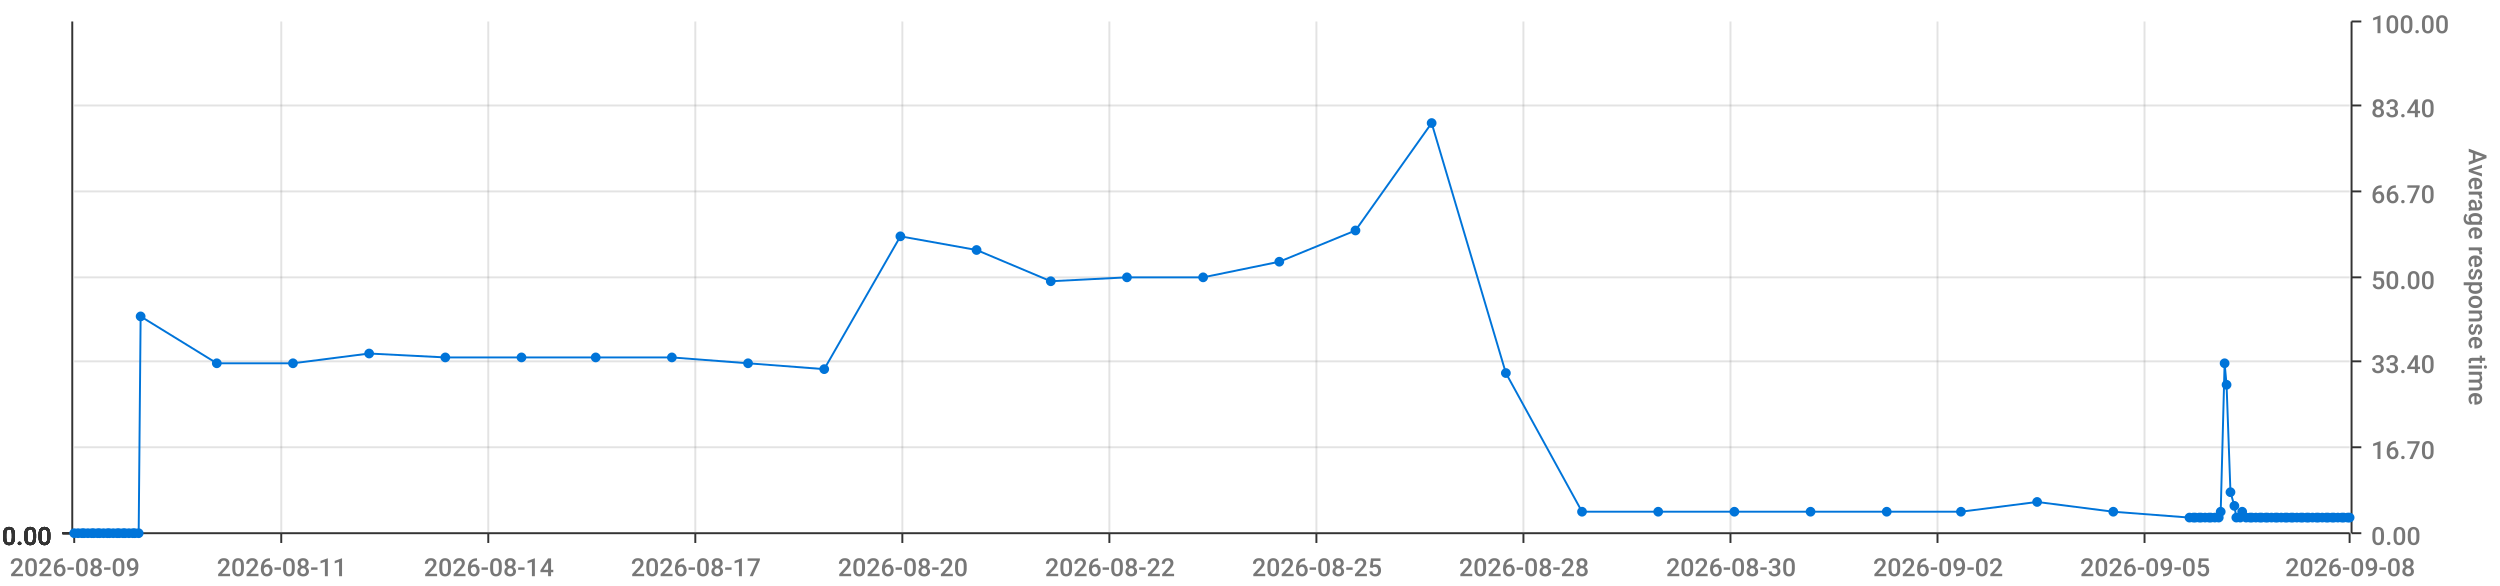
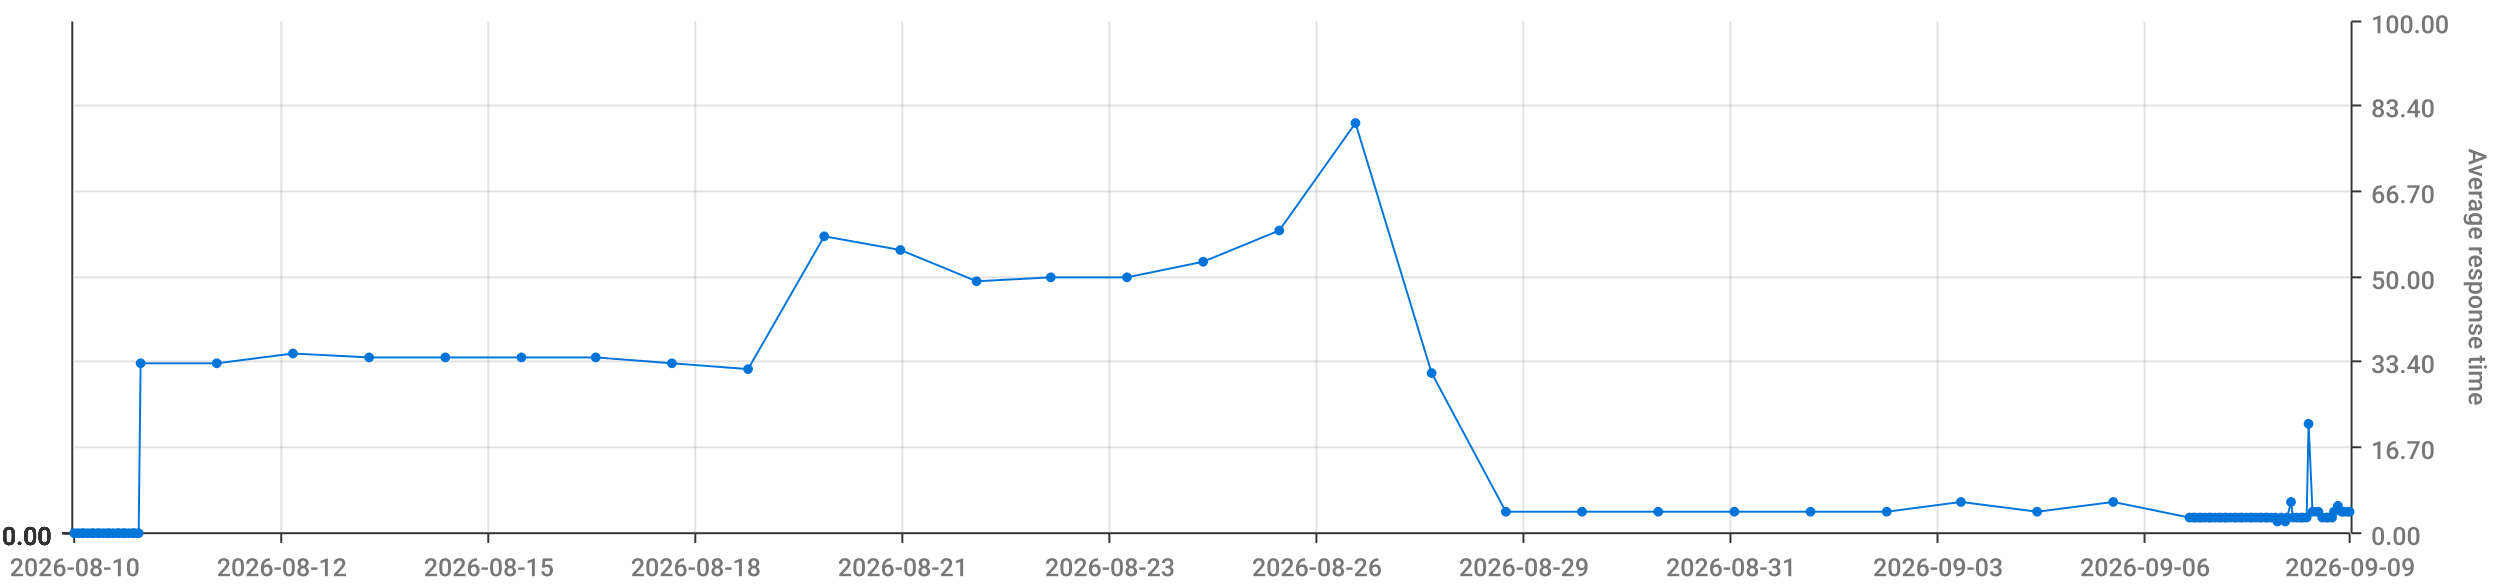
<svg xmlns="http://www.w3.org/2000/svg" viewBox="0 0 1280 300">
  <path d="M 0 0 L 1280 0 L 1280 300 L 0 300 L 0 0" style="stroke-width:0;stroke:rgba(255,255,255,1.0);fill:rgba(255,255,255,0.0)" />
  <path d="M 38 11 L 1203 11 L 1203 273 L 38 273 L 38 11" style="stroke-width:0;stroke:rgba(255,255,255,1.0);fill:rgba(255,255,255,0.0)" />
  <path d="M 38 273 L 1203 273" style="stroke-width:1;stroke:rgba(51,51,51,1.0);fill:rgba(255,255,255,0.0)" />
  <path d="M 38 273 L 38 278" style="stroke-width:1;stroke:rgba(51,51,51,1.0);fill:rgba(255,255,255,0.0)" />
-   <text x="5" y="295" style="stroke-width:0;stroke:none;fill:rgba(119,119,119,1.0);font-size:12.8px;font-family:'Roboto Medium',sans-serif">2026-08-09</text>
+   <text x="5" y="295" style="stroke-width:0;stroke:none;fill:rgba(119,119,119,1.0);font-size:12.8px;font-family:'Roboto Medium',sans-serif">2026-08-10</text>
  <path d="M 144 273 L 144 278" style="stroke-width:1;stroke:rgba(51,51,51,1.0);fill:rgba(255,255,255,0.0)" />
-   <text x="111" y="295" style="stroke-width:0;stroke:none;fill:rgba(119,119,119,1.0);font-size:12.8px;font-family:'Roboto Medium',sans-serif">2026-08-11</text>
+   <text x="111" y="295" style="stroke-width:0;stroke:none;fill:rgba(119,119,119,1.0);font-size:12.8px;font-family:'Roboto Medium',sans-serif">2026-08-12</text>
  <path d="M 250 273 L 250 278" style="stroke-width:1;stroke:rgba(51,51,51,1.0);fill:rgba(255,255,255,0.0)" />
-   <text x="217" y="295" style="stroke-width:0;stroke:none;fill:rgba(119,119,119,1.0);font-size:12.8px;font-family:'Roboto Medium',sans-serif">2026-08-14</text>
+   <text x="217" y="295" style="stroke-width:0;stroke:none;fill:rgba(119,119,119,1.0);font-size:12.8px;font-family:'Roboto Medium',sans-serif">2026-08-15</text>
  <path d="M 356 273 L 356 278" style="stroke-width:1;stroke:rgba(51,51,51,1.0);fill:rgba(255,255,255,0.0)" />
-   <text x="323" y="295" style="stroke-width:0;stroke:none;fill:rgba(119,119,119,1.0);font-size:12.8px;font-family:'Roboto Medium',sans-serif">2026-08-17</text>
+   <text x="323" y="295" style="stroke-width:0;stroke:none;fill:rgba(119,119,119,1.0);font-size:12.8px;font-family:'Roboto Medium',sans-serif">2026-08-18</text>
  <path d="M 462 273 L 462 278" style="stroke-width:1;stroke:rgba(51,51,51,1.0);fill:rgba(255,255,255,0.0)" />
-   <text x="429" y="295" style="stroke-width:0;stroke:none;fill:rgba(119,119,119,1.0);font-size:12.8px;font-family:'Roboto Medium',sans-serif">2026-08-20</text>
+   <text x="429" y="295" style="stroke-width:0;stroke:none;fill:rgba(119,119,119,1.0);font-size:12.8px;font-family:'Roboto Medium',sans-serif">2026-08-21</text>
  <path d="M 568 273 L 568 278" style="stroke-width:1;stroke:rgba(51,51,51,1.0);fill:rgba(255,255,255,0.0)" />
-   <text x="535" y="295" style="stroke-width:0;stroke:none;fill:rgba(119,119,119,1.0);font-size:12.8px;font-family:'Roboto Medium',sans-serif">2026-08-22</text>
+   <text x="535" y="295" style="stroke-width:0;stroke:none;fill:rgba(119,119,119,1.0);font-size:12.8px;font-family:'Roboto Medium',sans-serif">2026-08-23</text>
  <path d="M 674 273 L 674 278" style="stroke-width:1;stroke:rgba(51,51,51,1.0);fill:rgba(255,255,255,0.0)" />
-   <text x="641" y="295" style="stroke-width:0;stroke:none;fill:rgba(119,119,119,1.0);font-size:12.8px;font-family:'Roboto Medium',sans-serif">2026-08-25</text>
+   <text x="641" y="295" style="stroke-width:0;stroke:none;fill:rgba(119,119,119,1.0);font-size:12.8px;font-family:'Roboto Medium',sans-serif">2026-08-26</text>
  <path d="M 780 273 L 780 278" style="stroke-width:1;stroke:rgba(51,51,51,1.0);fill:rgba(255,255,255,0.0)" />
-   <text x="747" y="295" style="stroke-width:0;stroke:none;fill:rgba(119,119,119,1.0);font-size:12.8px;font-family:'Roboto Medium',sans-serif">2026-08-28</text>
+   <text x="747" y="295" style="stroke-width:0;stroke:none;fill:rgba(119,119,119,1.0);font-size:12.8px;font-family:'Roboto Medium',sans-serif">2026-08-29</text>
  <path d="M 886 273 L 886 278" style="stroke-width:1;stroke:rgba(51,51,51,1.0);fill:rgba(255,255,255,0.0)" />
-   <text x="853" y="295" style="stroke-width:0;stroke:none;fill:rgba(119,119,119,1.0);font-size:12.8px;font-family:'Roboto Medium',sans-serif">2026-08-30</text>
+   <text x="853" y="295" style="stroke-width:0;stroke:none;fill:rgba(119,119,119,1.0);font-size:12.8px;font-family:'Roboto Medium',sans-serif">2026-08-31</text>
  <path d="M 992 273 L 992 278" style="stroke-width:1;stroke:rgba(51,51,51,1.0);fill:rgba(255,255,255,0.0)" />
-   <text x="959" y="295" style="stroke-width:0;stroke:none;fill:rgba(119,119,119,1.0);font-size:12.8px;font-family:'Roboto Medium',sans-serif">2026-09-02</text>
+   <text x="959" y="295" style="stroke-width:0;stroke:none;fill:rgba(119,119,119,1.0);font-size:12.8px;font-family:'Roboto Medium',sans-serif">2026-09-03</text>
  <path d="M 1098 273 L 1098 278" style="stroke-width:1;stroke:rgba(51,51,51,1.0);fill:rgba(255,255,255,0.0)" />
-   <text x="1065" y="295" style="stroke-width:0;stroke:none;fill:rgba(119,119,119,1.0);font-size:12.8px;font-family:'Roboto Medium',sans-serif">2026-09-05</text>
+   <text x="1065" y="295" style="stroke-width:0;stroke:none;fill:rgba(119,119,119,1.0);font-size:12.8px;font-family:'Roboto Medium',sans-serif">2026-09-06</text>
  <path d="M 1203 273 L 1203 278" style="stroke-width:1;stroke:rgba(51,51,51,1.0);fill:rgba(255,255,255,0.0)" />
-   <text x="1170" y="295" style="stroke-width:0;stroke:none;fill:rgba(119,119,119,1.0);font-size:12.8px;font-family:'Roboto Medium',sans-serif">2026-09-08</text>
+   <text x="1170" y="295" style="stroke-width:0;stroke:none;fill:rgba(119,119,119,1.0);font-size:12.8px;font-family:'Roboto Medium',sans-serif">2026-09-09</text>
  <path d="M 144 273 L 144 11" style="stroke-width:1;stroke:rgba(119,119,119,0.2);fill:none" />
  <path d="M 250 273 L 250 11" style="stroke-width:1;stroke:rgba(119,119,119,0.2);fill:none" />
  <path d="M 356 273 L 356 11" style="stroke-width:1;stroke:rgba(119,119,119,0.2);fill:none" />
  <path d="M 462 273 L 462 11" style="stroke-width:1;stroke:rgba(119,119,119,0.2);fill:none" />
  <path d="M 568 273 L 568 11" style="stroke-width:1;stroke:rgba(119,119,119,0.2);fill:none" />
  <path d="M 674 273 L 674 11" style="stroke-width:1;stroke:rgba(119,119,119,0.2);fill:none" />
  <path d="M 780 273 L 780 11" style="stroke-width:1;stroke:rgba(119,119,119,0.2);fill:none" />
  <path d="M 886 273 L 886 11" style="stroke-width:1;stroke:rgba(119,119,119,0.2);fill:none" />
  <path d="M 992 273 L 992 11" style="stroke-width:1;stroke:rgba(119,119,119,0.2);fill:none" />
  <path d="M 1098 273 L 1098 11" style="stroke-width:1;stroke:rgba(119,119,119,0.2);fill:none" />
  <path d="M 1204 273 L 1204 11" style="stroke-width:1;stroke:rgba(51,51,51,1.0);fill:rgba(255,255,255,0.0)" />
  <path d="M 1204 273 L 1209 273" style="stroke-width:1;stroke:rgba(51,51,51,1.0);fill:rgba(255,255,255,0.0)" />
  <text x="1214" y="279" style="stroke-width:0;stroke:none;fill:rgba(119,119,119,1.0);font-size:12.8px;font-family:'Roboto Medium',sans-serif">0.00</text>
  <path d="M 1204 229 L 1209 229" style="stroke-width:1;stroke:rgba(51,51,51,1.0);fill:rgba(255,255,255,0.0)" />
  <text x="1214" y="235" style="stroke-width:0;stroke:none;fill:rgba(119,119,119,1.0);font-size:12.8px;font-family:'Roboto Medium',sans-serif">16.70</text>
  <path d="M 1204 185 L 1209 185" style="stroke-width:1;stroke:rgba(51,51,51,1.0);fill:rgba(255,255,255,0.0)" />
  <text x="1214" y="191" style="stroke-width:0;stroke:none;fill:rgba(119,119,119,1.0);font-size:12.8px;font-family:'Roboto Medium',sans-serif">33.40</text>
  <path d="M 1204 142 L 1209 142" style="stroke-width:1;stroke:rgba(51,51,51,1.0);fill:rgba(255,255,255,0.0)" />
  <text x="1214" y="148" style="stroke-width:0;stroke:none;fill:rgba(119,119,119,1.0);font-size:12.8px;font-family:'Roboto Medium',sans-serif">50.00</text>
  <path d="M 1204 98 L 1209 98" style="stroke-width:1;stroke:rgba(51,51,51,1.0);fill:rgba(255,255,255,0.0)" />
  <text x="1214" y="104" style="stroke-width:0;stroke:none;fill:rgba(119,119,119,1.0);font-size:12.8px;font-family:'Roboto Medium',sans-serif">66.70</text>
  <path d="M 1204 54 L 1209 54" style="stroke-width:1;stroke:rgba(51,51,51,1.0);fill:rgba(255,255,255,0.0)" />
  <text x="1214" y="60" style="stroke-width:0;stroke:none;fill:rgba(119,119,119,1.0);font-size:12.8px;font-family:'Roboto Medium',sans-serif">83.40</text>
  <path d="M 1204 11 L 1209 11" style="stroke-width:1;stroke:rgba(51,51,51,1.0);fill:rgba(255,255,255,0.0)" />
  <text x="1214" y="17" style="stroke-width:0;stroke:none;fill:rgba(119,119,119,1.0);font-size:12.8px;font-family:'Roboto Medium',sans-serif">100.00</text>
  <text x="1264" y="76" style="stroke-width:0;stroke:none;fill:rgba(119,119,119,1.0);font-size:12.8px;font-family:'Roboto Medium',sans-serif" transform="rotate(90.00,1264,76)">Average response time</text>
  <path d="M 38 273 L 1203 273" style="stroke-width:0;stroke:rgba(255,255,255,0.0);fill:none" />
  <path d="M 38 229 L 1203 229" style="stroke-width:1;stroke:rgba(119,119,119,0.2);fill:none" />
  <path d="M 38 185 L 1203 185" style="stroke-width:1;stroke:rgba(119,119,119,0.2);fill:none" />
  <path d="M 38 142 L 1203 142" style="stroke-width:1;stroke:rgba(119,119,119,0.2);fill:none" />
  <path d="M 38 98 L 1203 98" style="stroke-width:1;stroke:rgba(119,119,119,0.2);fill:none" />
  <path d="M 38 54 L 1203 54" style="stroke-width:1;stroke:rgba(119,119,119,0.2);fill:none" />
  <path d="M 37 273 L 37 11" style="stroke-width:1;stroke:rgba(51,51,51,1.0);fill:rgba(255,255,255,0.0)" />
  <path d="M 37 273 L 32 273" style="stroke-width:1;stroke:rgba(51,51,51,1.0);fill:rgba(255,255,255,0.0)" />
  <text x="1" y="279" style="stroke-width:0;stroke:none;fill:rgba(51,51,51,1.0);font-size:12.8px;font-family:'Roboto Medium',sans-serif">0.00</text>
  <path d="M 37 273 L 32 273" style="stroke-width:1;stroke:rgba(51,51,51,1.0);fill:rgba(255,255,255,0.0)" />
  <text x="1" y="279" style="stroke-width:0;stroke:none;fill:rgba(51,51,51,1.0);font-size:12.8px;font-family:'Roboto Medium',sans-serif">0.00</text>
  <path d="M 37 273 L 32 273" style="stroke-width:1;stroke:rgba(51,51,51,1.0);fill:rgba(255,255,255,0.0)" />
  <text x="1" y="279" style="stroke-width:0;stroke:none;fill:rgba(51,51,51,1.0);font-size:12.8px;font-family:'Roboto Medium',sans-serif">0.00</text>
  <path d="M 37 273 L 32 273" style="stroke-width:1;stroke:rgba(51,51,51,1.0);fill:rgba(255,255,255,0.0)" />
  <text x="1" y="279" style="stroke-width:0;stroke:none;fill:rgba(51,51,51,1.0);font-size:12.8px;font-family:'Roboto Medium',sans-serif">0.00</text>
  <path d="M 37 273 L 32 273" style="stroke-width:1;stroke:rgba(51,51,51,1.0);fill:rgba(255,255,255,0.0)" />
  <text x="1" y="279" style="stroke-width:0;stroke:none;fill:rgba(51,51,51,1.0);font-size:12.8px;font-family:'Roboto Medium',sans-serif">0.00</text>
  <path d="M 37 273 L 32 273" style="stroke-width:1;stroke:rgba(51,51,51,1.0);fill:rgba(255,255,255,0.0)" />
  <text x="1" y="279" style="stroke-width:0;stroke:none;fill:rgba(51,51,51,1.0);font-size:12.8px;font-family:'Roboto Medium',sans-serif">0.00</text>
  <path d="M 37 273 L 32 273" style="stroke-width:1;stroke:rgba(51,51,51,1.0);fill:rgba(255,255,255,0.0)" />
  <text x="1" y="279" style="stroke-width:0;stroke:none;fill:rgba(51,51,51,1.0);font-size:12.8px;font-family:'Roboto Medium',sans-serif">0.00</text>
  <path d="M 38 273 L 1203 273" style="stroke-width:0;stroke:rgba(255,255,255,0.0);fill:none" />
  <path d="M 38 273 L 1203 273" style="stroke-width:0;stroke:rgba(255,255,255,0.0);fill:none" />
  <path d="M 38 273 L 1203 273" style="stroke-width:0;stroke:rgba(255,255,255,0.0);fill:none" />
  <path d="M 38 273 L 1203 273" style="stroke-width:0;stroke:rgba(255,255,255,0.0);fill:none" />
  <path d="M 38 273 L 1203 273" style="stroke-width:0;stroke:rgba(255,255,255,0.0);fill:none" />
  <path d="M 38 273 L 1203 273" style="stroke-width:0;stroke:rgba(255,255,255,0.0);fill:none" />
-   <path d="M 38 273 L 40 273 L 42 273 L 43 273 L 45 273 L 47 273 L 48 273 L 50 273 L 51 273 L 53 273 L 55 273 L 56 273 L 58 273 L 60 273 L 61 273 L 63 273 L 64 273 L 66 273 L 68 273 L 69 273 L 71 273 L 72 162 L 111 186 L 150 186 L 189 181 L 228 183 L 267 183 L 305 183 L 344 183 L 383 186 L 422 189 L 461 121 L 500 128 L 538 144 L 577 142 L 616 142 L 655 134 L 694 118 L 733 63 L 771 191 L 810 262 L 849 262 L 888 262 L 927 262 L 966 262 L 1004 262 L 1043 257 L 1082 262 L 1121 265 L 1123 265 L 1124 265 L 1126 265 L 1127 265 L 1129 265 L 1131 265 L 1132 265 L 1134 265 L 1136 265 L 1137 262 L 1139 186 L 1140 197 L 1142 252 L 1144 259 L 1145 265 L 1147 265 L 1148 262 L 1150 265 L 1152 265 L 1153 265 L 1155 265 L 1157 265 L 1158 265 L 1160 265 L 1161 265 L 1163 265 L 1165 265 L 1166 265 L 1168 265 L 1170 265 L 1171 265 L 1173 265 L 1174 265 L 1176 265 L 1178 265 L 1179 265 L 1181 265 L 1182 265 L 1184 265 L 1186 265 L 1187 265 L 1189 265 L 1191 265 L 1192 265 L 1194 265 L 1195 265 L 1197 265 L 1199 265 L 1200 265 L 1202 265 L 1203 265" style="stroke-width:1;stroke:rgba(0,116,217,1.0);fill:rgba(255,255,255,0.0)" />
+   <path d="M 38 273 L 40 273 L 42 273 L 43 273 L 45 273 L 47 273 L 48 273 L 50 273 L 51 273 L 53 273 L 55 273 L 56 273 L 58 273 L 60 273 L 61 273 L 63 273 L 64 273 L 66 273 L 68 273 L 69 273 L 71 273 L 72 186 L 111 186 L 150 181 L 189 183 L 228 183 L 267 183 L 305 183 L 344 186 L 383 189 L 422 121 L 461 128 L 500 144 L 538 142 L 577 142 L 616 134 L 655 118 L 694 63 L 733 191 L 771 262 L 810 262 L 849 262 L 888 262 L 927 262 L 966 262 L 1004 257 L 1043 262 L 1082 257 L 1121 265 L 1123 265 L 1124 265 L 1126 265 L 1127 265 L 1129 265 L 1131 265 L 1132 265 L 1134 265 L 1136 265 L 1137 265 L 1139 265 L 1140 265 L 1142 265 L 1144 265 L 1145 265 L 1147 265 L 1148 265 L 1150 265 L 1152 265 L 1153 265 L 1155 265 L 1157 265 L 1158 265 L 1160 265 L 1161 265 L 1163 265 L 1165 265 L 1166 267 L 1168 265 L 1170 267 L 1171 265 L 1173 257 L 1174 265 L 1176 265 L 1178 265 L 1179 265 L 1181 265 L 1182 217 L 1184 262 L 1186 262 L 1187 262 L 1189 265 L 1191 265 L 1192 265 L 1194 265 L 1195 262 L 1197 259 L 1199 262 L 1200 262 L 1202 262 L 1203 262" style="stroke-width:1;stroke:rgba(0,116,217,1.0);fill:rgba(255,255,255,0.0)" />
  <circle cx="38" cy="273" r="2" style="stroke-width:1;stroke:rgba(0,116,217,1.0);fill:rgba(0,116,217,1.0)" />
  <path d="" style="stroke-width:1;stroke:rgba(0,116,217,1.0);fill:rgba(0,116,217,1.0)" />
  <circle cx="40" cy="273" r="2" style="stroke-width:1;stroke:rgba(0,116,217,1.0);fill:rgba(0,116,217,1.0)" />
  <path d="" style="stroke-width:1;stroke:rgba(0,116,217,1.0);fill:rgba(0,116,217,1.0)" />
  <circle cx="42" cy="273" r="2" style="stroke-width:1;stroke:rgba(0,116,217,1.0);fill:rgba(0,116,217,1.0)" />
  <path d="" style="stroke-width:1;stroke:rgba(0,116,217,1.0);fill:rgba(0,116,217,1.0)" />
  <circle cx="43" cy="273" r="2" style="stroke-width:1;stroke:rgba(0,116,217,1.0);fill:rgba(0,116,217,1.0)" />
  <path d="" style="stroke-width:1;stroke:rgba(0,116,217,1.0);fill:rgba(0,116,217,1.0)" />
  <circle cx="45" cy="273" r="2" style="stroke-width:1;stroke:rgba(0,116,217,1.0);fill:rgba(0,116,217,1.0)" />
  <path d="" style="stroke-width:1;stroke:rgba(0,116,217,1.0);fill:rgba(0,116,217,1.0)" />
  <circle cx="47" cy="273" r="2" style="stroke-width:1;stroke:rgba(0,116,217,1.0);fill:rgba(0,116,217,1.0)" />
  <path d="" style="stroke-width:1;stroke:rgba(0,116,217,1.0);fill:rgba(0,116,217,1.0)" />
  <circle cx="48" cy="273" r="2" style="stroke-width:1;stroke:rgba(0,116,217,1.0);fill:rgba(0,116,217,1.0)" />
  <path d="" style="stroke-width:1;stroke:rgba(0,116,217,1.0);fill:rgba(0,116,217,1.0)" />
  <circle cx="50" cy="273" r="2" style="stroke-width:1;stroke:rgba(0,116,217,1.0);fill:rgba(0,116,217,1.0)" />
  <path d="" style="stroke-width:1;stroke:rgba(0,116,217,1.0);fill:rgba(0,116,217,1.0)" />
  <circle cx="51" cy="273" r="2" style="stroke-width:1;stroke:rgba(0,116,217,1.0);fill:rgba(0,116,217,1.0)" />
  <path d="" style="stroke-width:1;stroke:rgba(0,116,217,1.0);fill:rgba(0,116,217,1.0)" />
  <circle cx="53" cy="273" r="2" style="stroke-width:1;stroke:rgba(0,116,217,1.0);fill:rgba(0,116,217,1.0)" />
  <path d="" style="stroke-width:1;stroke:rgba(0,116,217,1.0);fill:rgba(0,116,217,1.0)" />
  <circle cx="55" cy="273" r="2" style="stroke-width:1;stroke:rgba(0,116,217,1.0);fill:rgba(0,116,217,1.0)" />
  <path d="" style="stroke-width:1;stroke:rgba(0,116,217,1.0);fill:rgba(0,116,217,1.0)" />
  <circle cx="56" cy="273" r="2" style="stroke-width:1;stroke:rgba(0,116,217,1.0);fill:rgba(0,116,217,1.0)" />
  <path d="" style="stroke-width:1;stroke:rgba(0,116,217,1.0);fill:rgba(0,116,217,1.0)" />
  <circle cx="58" cy="273" r="2" style="stroke-width:1;stroke:rgba(0,116,217,1.0);fill:rgba(0,116,217,1.0)" />
  <path d="" style="stroke-width:1;stroke:rgba(0,116,217,1.0);fill:rgba(0,116,217,1.0)" />
  <circle cx="60" cy="273" r="2" style="stroke-width:1;stroke:rgba(0,116,217,1.0);fill:rgba(0,116,217,1.0)" />
  <path d="" style="stroke-width:1;stroke:rgba(0,116,217,1.0);fill:rgba(0,116,217,1.0)" />
  <circle cx="61" cy="273" r="2" style="stroke-width:1;stroke:rgba(0,116,217,1.0);fill:rgba(0,116,217,1.0)" />
  <path d="" style="stroke-width:1;stroke:rgba(0,116,217,1.0);fill:rgba(0,116,217,1.0)" />
  <circle cx="63" cy="273" r="2" style="stroke-width:1;stroke:rgba(0,116,217,1.0);fill:rgba(0,116,217,1.0)" />
  <path d="" style="stroke-width:1;stroke:rgba(0,116,217,1.0);fill:rgba(0,116,217,1.0)" />
  <circle cx="64" cy="273" r="2" style="stroke-width:1;stroke:rgba(0,116,217,1.0);fill:rgba(0,116,217,1.0)" />
  <path d="" style="stroke-width:1;stroke:rgba(0,116,217,1.0);fill:rgba(0,116,217,1.0)" />
  <circle cx="66" cy="273" r="2" style="stroke-width:1;stroke:rgba(0,116,217,1.0);fill:rgba(0,116,217,1.0)" />
  <path d="" style="stroke-width:1;stroke:rgba(0,116,217,1.0);fill:rgba(0,116,217,1.0)" />
  <circle cx="68" cy="273" r="2" style="stroke-width:1;stroke:rgba(0,116,217,1.0);fill:rgba(0,116,217,1.0)" />
  <path d="" style="stroke-width:1;stroke:rgba(0,116,217,1.0);fill:rgba(0,116,217,1.0)" />
  <circle cx="69" cy="273" r="2" style="stroke-width:1;stroke:rgba(0,116,217,1.0);fill:rgba(0,116,217,1.0)" />
  <path d="" style="stroke-width:1;stroke:rgba(0,116,217,1.0);fill:rgba(0,116,217,1.0)" />
  <circle cx="71" cy="273" r="2" style="stroke-width:1;stroke:rgba(0,116,217,1.0);fill:rgba(0,116,217,1.0)" />
  <path d="" style="stroke-width:1;stroke:rgba(0,116,217,1.0);fill:rgba(0,116,217,1.0)" />
-   <circle cx="72" cy="162" r="2" style="stroke-width:1;stroke:rgba(0,116,217,1.0);fill:rgba(0,116,217,1.0)" />
+   <circle cx="72" cy="186" r="2" style="stroke-width:1;stroke:rgba(0,116,217,1.0);fill:rgba(0,116,217,1.0)" />
  <path d="" style="stroke-width:1;stroke:rgba(0,116,217,1.0);fill:rgba(0,116,217,1.0)" />
  <circle cx="111" cy="186" r="2" style="stroke-width:1;stroke:rgba(0,116,217,1.0);fill:rgba(0,116,217,1.0)" />
  <path d="" style="stroke-width:1;stroke:rgba(0,116,217,1.0);fill:rgba(0,116,217,1.0)" />
-   <circle cx="150" cy="186" r="2" style="stroke-width:1;stroke:rgba(0,116,217,1.0);fill:rgba(0,116,217,1.0)" />
-   <path d="" style="stroke-width:1;stroke:rgba(0,116,217,1.0);fill:rgba(0,116,217,1.0)" />
-   <circle cx="189" cy="181" r="2" style="stroke-width:1;stroke:rgba(0,116,217,1.0);fill:rgba(0,116,217,1.0)" />
+   <circle cx="150" cy="181" r="2" style="stroke-width:1;stroke:rgba(0,116,217,1.0);fill:rgba(0,116,217,1.0)" />
+   <path d="" style="stroke-width:1;stroke:rgba(0,116,217,1.0);fill:rgba(0,116,217,1.0)" />
+   <circle cx="189" cy="183" r="2" style="stroke-width:1;stroke:rgba(0,116,217,1.0);fill:rgba(0,116,217,1.0)" />
  <path d="" style="stroke-width:1;stroke:rgba(0,116,217,1.0);fill:rgba(0,116,217,1.0)" />
  <circle cx="228" cy="183" r="2" style="stroke-width:1;stroke:rgba(0,116,217,1.0);fill:rgba(0,116,217,1.0)" />
  <path d="" style="stroke-width:1;stroke:rgba(0,116,217,1.0);fill:rgba(0,116,217,1.0)" />
  <circle cx="267" cy="183" r="2" style="stroke-width:1;stroke:rgba(0,116,217,1.0);fill:rgba(0,116,217,1.0)" />
  <path d="" style="stroke-width:1;stroke:rgba(0,116,217,1.0);fill:rgba(0,116,217,1.0)" />
  <circle cx="305" cy="183" r="2" style="stroke-width:1;stroke:rgba(0,116,217,1.0);fill:rgba(0,116,217,1.0)" />
  <path d="" style="stroke-width:1;stroke:rgba(0,116,217,1.0);fill:rgba(0,116,217,1.0)" />
-   <circle cx="344" cy="183" r="2" style="stroke-width:1;stroke:rgba(0,116,217,1.0);fill:rgba(0,116,217,1.0)" />
-   <path d="" style="stroke-width:1;stroke:rgba(0,116,217,1.0);fill:rgba(0,116,217,1.0)" />
-   <circle cx="383" cy="186" r="2" style="stroke-width:1;stroke:rgba(0,116,217,1.0);fill:rgba(0,116,217,1.0)" />
-   <path d="" style="stroke-width:1;stroke:rgba(0,116,217,1.0);fill:rgba(0,116,217,1.0)" />
-   <circle cx="422" cy="189" r="2" style="stroke-width:1;stroke:rgba(0,116,217,1.0);fill:rgba(0,116,217,1.0)" />
-   <path d="" style="stroke-width:1;stroke:rgba(0,116,217,1.0);fill:rgba(0,116,217,1.0)" />
-   <circle cx="461" cy="121" r="2" style="stroke-width:1;stroke:rgba(0,116,217,1.0);fill:rgba(0,116,217,1.0)" />
-   <path d="" style="stroke-width:1;stroke:rgba(0,116,217,1.0);fill:rgba(0,116,217,1.0)" />
-   <circle cx="500" cy="128" r="2" style="stroke-width:1;stroke:rgba(0,116,217,1.0);fill:rgba(0,116,217,1.0)" />
-   <path d="" style="stroke-width:1;stroke:rgba(0,116,217,1.0);fill:rgba(0,116,217,1.0)" />
-   <circle cx="538" cy="144" r="2" style="stroke-width:1;stroke:rgba(0,116,217,1.0);fill:rgba(0,116,217,1.0)" />
+   <circle cx="344" cy="186" r="2" style="stroke-width:1;stroke:rgba(0,116,217,1.0);fill:rgba(0,116,217,1.0)" />
+   <path d="" style="stroke-width:1;stroke:rgba(0,116,217,1.0);fill:rgba(0,116,217,1.0)" />
+   <circle cx="383" cy="189" r="2" style="stroke-width:1;stroke:rgba(0,116,217,1.0);fill:rgba(0,116,217,1.0)" />
+   <path d="" style="stroke-width:1;stroke:rgba(0,116,217,1.0);fill:rgba(0,116,217,1.0)" />
+   <circle cx="422" cy="121" r="2" style="stroke-width:1;stroke:rgba(0,116,217,1.0);fill:rgba(0,116,217,1.0)" />
+   <path d="" style="stroke-width:1;stroke:rgba(0,116,217,1.0);fill:rgba(0,116,217,1.0)" />
+   <circle cx="461" cy="128" r="2" style="stroke-width:1;stroke:rgba(0,116,217,1.0);fill:rgba(0,116,217,1.0)" />
+   <path d="" style="stroke-width:1;stroke:rgba(0,116,217,1.0);fill:rgba(0,116,217,1.0)" />
+   <circle cx="500" cy="144" r="2" style="stroke-width:1;stroke:rgba(0,116,217,1.0);fill:rgba(0,116,217,1.0)" />
+   <path d="" style="stroke-width:1;stroke:rgba(0,116,217,1.0);fill:rgba(0,116,217,1.0)" />
+   <circle cx="538" cy="142" r="2" style="stroke-width:1;stroke:rgba(0,116,217,1.0);fill:rgba(0,116,217,1.0)" />
  <path d="" style="stroke-width:1;stroke:rgba(0,116,217,1.0);fill:rgba(0,116,217,1.0)" />
  <circle cx="577" cy="142" r="2" style="stroke-width:1;stroke:rgba(0,116,217,1.0);fill:rgba(0,116,217,1.0)" />
  <path d="" style="stroke-width:1;stroke:rgba(0,116,217,1.0);fill:rgba(0,116,217,1.0)" />
-   <circle cx="616" cy="142" r="2" style="stroke-width:1;stroke:rgba(0,116,217,1.0);fill:rgba(0,116,217,1.0)" />
-   <path d="" style="stroke-width:1;stroke:rgba(0,116,217,1.0);fill:rgba(0,116,217,1.0)" />
-   <circle cx="655" cy="134" r="2" style="stroke-width:1;stroke:rgba(0,116,217,1.0);fill:rgba(0,116,217,1.0)" />
-   <path d="" style="stroke-width:1;stroke:rgba(0,116,217,1.0);fill:rgba(0,116,217,1.0)" />
-   <circle cx="694" cy="118" r="2" style="stroke-width:1;stroke:rgba(0,116,217,1.0);fill:rgba(0,116,217,1.0)" />
-   <path d="" style="stroke-width:1;stroke:rgba(0,116,217,1.0);fill:rgba(0,116,217,1.0)" />
-   <circle cx="733" cy="63" r="2" style="stroke-width:1;stroke:rgba(0,116,217,1.0);fill:rgba(0,116,217,1.0)" />
-   <path d="" style="stroke-width:1;stroke:rgba(0,116,217,1.0);fill:rgba(0,116,217,1.0)" />
-   <circle cx="771" cy="191" r="2" style="stroke-width:1;stroke:rgba(0,116,217,1.0);fill:rgba(0,116,217,1.0)" />
+   <circle cx="616" cy="134" r="2" style="stroke-width:1;stroke:rgba(0,116,217,1.0);fill:rgba(0,116,217,1.0)" />
+   <path d="" style="stroke-width:1;stroke:rgba(0,116,217,1.0);fill:rgba(0,116,217,1.0)" />
+   <circle cx="655" cy="118" r="2" style="stroke-width:1;stroke:rgba(0,116,217,1.0);fill:rgba(0,116,217,1.0)" />
+   <path d="" style="stroke-width:1;stroke:rgba(0,116,217,1.0);fill:rgba(0,116,217,1.0)" />
+   <circle cx="694" cy="63" r="2" style="stroke-width:1;stroke:rgba(0,116,217,1.0);fill:rgba(0,116,217,1.0)" />
+   <path d="" style="stroke-width:1;stroke:rgba(0,116,217,1.0);fill:rgba(0,116,217,1.0)" />
+   <circle cx="733" cy="191" r="2" style="stroke-width:1;stroke:rgba(0,116,217,1.0);fill:rgba(0,116,217,1.0)" />
+   <path d="" style="stroke-width:1;stroke:rgba(0,116,217,1.0);fill:rgba(0,116,217,1.0)" />
+   <circle cx="771" cy="262" r="2" style="stroke-width:1;stroke:rgba(0,116,217,1.0);fill:rgba(0,116,217,1.0)" />
  <path d="" style="stroke-width:1;stroke:rgba(0,116,217,1.0);fill:rgba(0,116,217,1.0)" />
  <circle cx="810" cy="262" r="2" style="stroke-width:1;stroke:rgba(0,116,217,1.0);fill:rgba(0,116,217,1.0)" />
  <path d="" style="stroke-width:1;stroke:rgba(0,116,217,1.0);fill:rgba(0,116,217,1.0)" />
  <circle cx="849" cy="262" r="2" style="stroke-width:1;stroke:rgba(0,116,217,1.0);fill:rgba(0,116,217,1.0)" />
  <path d="" style="stroke-width:1;stroke:rgba(0,116,217,1.0);fill:rgba(0,116,217,1.0)" />
  <circle cx="888" cy="262" r="2" style="stroke-width:1;stroke:rgba(0,116,217,1.0);fill:rgba(0,116,217,1.0)" />
  <path d="" style="stroke-width:1;stroke:rgba(0,116,217,1.0);fill:rgba(0,116,217,1.0)" />
  <circle cx="927" cy="262" r="2" style="stroke-width:1;stroke:rgba(0,116,217,1.0);fill:rgba(0,116,217,1.0)" />
  <path d="" style="stroke-width:1;stroke:rgba(0,116,217,1.0);fill:rgba(0,116,217,1.0)" />
  <circle cx="966" cy="262" r="2" style="stroke-width:1;stroke:rgba(0,116,217,1.0);fill:rgba(0,116,217,1.0)" />
  <path d="" style="stroke-width:1;stroke:rgba(0,116,217,1.0);fill:rgba(0,116,217,1.0)" />
-   <circle cx="1004" cy="262" r="2" style="stroke-width:1;stroke:rgba(0,116,217,1.0);fill:rgba(0,116,217,1.0)" />
-   <path d="" style="stroke-width:1;stroke:rgba(0,116,217,1.0);fill:rgba(0,116,217,1.0)" />
-   <circle cx="1043" cy="257" r="2" style="stroke-width:1;stroke:rgba(0,116,217,1.0);fill:rgba(0,116,217,1.0)" />
-   <path d="" style="stroke-width:1;stroke:rgba(0,116,217,1.0);fill:rgba(0,116,217,1.0)" />
-   <circle cx="1082" cy="262" r="2" style="stroke-width:1;stroke:rgba(0,116,217,1.0);fill:rgba(0,116,217,1.0)" />
+   <circle cx="1004" cy="257" r="2" style="stroke-width:1;stroke:rgba(0,116,217,1.0);fill:rgba(0,116,217,1.0)" />
+   <path d="" style="stroke-width:1;stroke:rgba(0,116,217,1.0);fill:rgba(0,116,217,1.0)" />
+   <circle cx="1043" cy="262" r="2" style="stroke-width:1;stroke:rgba(0,116,217,1.0);fill:rgba(0,116,217,1.0)" />
+   <path d="" style="stroke-width:1;stroke:rgba(0,116,217,1.0);fill:rgba(0,116,217,1.0)" />
+   <circle cx="1082" cy="257" r="2" style="stroke-width:1;stroke:rgba(0,116,217,1.0);fill:rgba(0,116,217,1.0)" />
  <path d="" style="stroke-width:1;stroke:rgba(0,116,217,1.0);fill:rgba(0,116,217,1.0)" />
  <circle cx="1121" cy="265" r="2" style="stroke-width:1;stroke:rgba(0,116,217,1.0);fill:rgba(0,116,217,1.0)" />
  <path d="" style="stroke-width:1;stroke:rgba(0,116,217,1.0);fill:rgba(0,116,217,1.0)" />
  <circle cx="1123" cy="265" r="2" style="stroke-width:1;stroke:rgba(0,116,217,1.0);fill:rgba(0,116,217,1.0)" />
  <path d="" style="stroke-width:1;stroke:rgba(0,116,217,1.0);fill:rgba(0,116,217,1.0)" />
  <circle cx="1124" cy="265" r="2" style="stroke-width:1;stroke:rgba(0,116,217,1.0);fill:rgba(0,116,217,1.0)" />
  <path d="" style="stroke-width:1;stroke:rgba(0,116,217,1.0);fill:rgba(0,116,217,1.0)" />
  <circle cx="1126" cy="265" r="2" style="stroke-width:1;stroke:rgba(0,116,217,1.0);fill:rgba(0,116,217,1.0)" />
  <path d="" style="stroke-width:1;stroke:rgba(0,116,217,1.0);fill:rgba(0,116,217,1.0)" />
  <circle cx="1127" cy="265" r="2" style="stroke-width:1;stroke:rgba(0,116,217,1.0);fill:rgba(0,116,217,1.0)" />
  <path d="" style="stroke-width:1;stroke:rgba(0,116,217,1.0);fill:rgba(0,116,217,1.0)" />
  <circle cx="1129" cy="265" r="2" style="stroke-width:1;stroke:rgba(0,116,217,1.0);fill:rgba(0,116,217,1.0)" />
  <path d="" style="stroke-width:1;stroke:rgba(0,116,217,1.0);fill:rgba(0,116,217,1.0)" />
  <circle cx="1131" cy="265" r="2" style="stroke-width:1;stroke:rgba(0,116,217,1.0);fill:rgba(0,116,217,1.0)" />
  <path d="" style="stroke-width:1;stroke:rgba(0,116,217,1.0);fill:rgba(0,116,217,1.0)" />
  <circle cx="1132" cy="265" r="2" style="stroke-width:1;stroke:rgba(0,116,217,1.0);fill:rgba(0,116,217,1.0)" />
  <path d="" style="stroke-width:1;stroke:rgba(0,116,217,1.0);fill:rgba(0,116,217,1.0)" />
  <circle cx="1134" cy="265" r="2" style="stroke-width:1;stroke:rgba(0,116,217,1.0);fill:rgba(0,116,217,1.0)" />
  <path d="" style="stroke-width:1;stroke:rgba(0,116,217,1.0);fill:rgba(0,116,217,1.0)" />
  <circle cx="1136" cy="265" r="2" style="stroke-width:1;stroke:rgba(0,116,217,1.0);fill:rgba(0,116,217,1.0)" />
  <path d="" style="stroke-width:1;stroke:rgba(0,116,217,1.0);fill:rgba(0,116,217,1.0)" />
-   <circle cx="1137" cy="262" r="2" style="stroke-width:1;stroke:rgba(0,116,217,1.0);fill:rgba(0,116,217,1.0)" />
-   <path d="" style="stroke-width:1;stroke:rgba(0,116,217,1.0);fill:rgba(0,116,217,1.0)" />
-   <circle cx="1139" cy="186" r="2" style="stroke-width:1;stroke:rgba(0,116,217,1.0);fill:rgba(0,116,217,1.0)" />
-   <path d="" style="stroke-width:1;stroke:rgba(0,116,217,1.0);fill:rgba(0,116,217,1.0)" />
-   <circle cx="1140" cy="197" r="2" style="stroke-width:1;stroke:rgba(0,116,217,1.0);fill:rgba(0,116,217,1.0)" />
-   <path d="" style="stroke-width:1;stroke:rgba(0,116,217,1.0);fill:rgba(0,116,217,1.0)" />
-   <circle cx="1142" cy="252" r="2" style="stroke-width:1;stroke:rgba(0,116,217,1.0);fill:rgba(0,116,217,1.0)" />
-   <path d="" style="stroke-width:1;stroke:rgba(0,116,217,1.0);fill:rgba(0,116,217,1.0)" />
-   <circle cx="1144" cy="259" r="2" style="stroke-width:1;stroke:rgba(0,116,217,1.0);fill:rgba(0,116,217,1.0)" />
+   <circle cx="1137" cy="265" r="2" style="stroke-width:1;stroke:rgba(0,116,217,1.0);fill:rgba(0,116,217,1.0)" />
+   <path d="" style="stroke-width:1;stroke:rgba(0,116,217,1.0);fill:rgba(0,116,217,1.0)" />
+   <circle cx="1139" cy="265" r="2" style="stroke-width:1;stroke:rgba(0,116,217,1.0);fill:rgba(0,116,217,1.0)" />
+   <path d="" style="stroke-width:1;stroke:rgba(0,116,217,1.0);fill:rgba(0,116,217,1.0)" />
+   <circle cx="1140" cy="265" r="2" style="stroke-width:1;stroke:rgba(0,116,217,1.0);fill:rgba(0,116,217,1.0)" />
+   <path d="" style="stroke-width:1;stroke:rgba(0,116,217,1.0);fill:rgba(0,116,217,1.0)" />
+   <circle cx="1142" cy="265" r="2" style="stroke-width:1;stroke:rgba(0,116,217,1.0);fill:rgba(0,116,217,1.0)" />
+   <path d="" style="stroke-width:1;stroke:rgba(0,116,217,1.0);fill:rgba(0,116,217,1.0)" />
+   <circle cx="1144" cy="265" r="2" style="stroke-width:1;stroke:rgba(0,116,217,1.0);fill:rgba(0,116,217,1.0)" />
  <path d="" style="stroke-width:1;stroke:rgba(0,116,217,1.0);fill:rgba(0,116,217,1.0)" />
  <circle cx="1145" cy="265" r="2" style="stroke-width:1;stroke:rgba(0,116,217,1.0);fill:rgba(0,116,217,1.0)" />
  <path d="" style="stroke-width:1;stroke:rgba(0,116,217,1.0);fill:rgba(0,116,217,1.0)" />
  <circle cx="1147" cy="265" r="2" style="stroke-width:1;stroke:rgba(0,116,217,1.0);fill:rgba(0,116,217,1.0)" />
  <path d="" style="stroke-width:1;stroke:rgba(0,116,217,1.0);fill:rgba(0,116,217,1.0)" />
-   <circle cx="1148" cy="262" r="2" style="stroke-width:1;stroke:rgba(0,116,217,1.0);fill:rgba(0,116,217,1.0)" />
+   <circle cx="1148" cy="265" r="2" style="stroke-width:1;stroke:rgba(0,116,217,1.0);fill:rgba(0,116,217,1.0)" />
  <path d="" style="stroke-width:1;stroke:rgba(0,116,217,1.0);fill:rgba(0,116,217,1.0)" />
  <circle cx="1150" cy="265" r="2" style="stroke-width:1;stroke:rgba(0,116,217,1.0);fill:rgba(0,116,217,1.0)" />
  <path d="" style="stroke-width:1;stroke:rgba(0,116,217,1.0);fill:rgba(0,116,217,1.0)" />
  <circle cx="1152" cy="265" r="2" style="stroke-width:1;stroke:rgba(0,116,217,1.0);fill:rgba(0,116,217,1.0)" />
  <path d="" style="stroke-width:1;stroke:rgba(0,116,217,1.0);fill:rgba(0,116,217,1.0)" />
  <circle cx="1153" cy="265" r="2" style="stroke-width:1;stroke:rgba(0,116,217,1.0);fill:rgba(0,116,217,1.0)" />
  <path d="" style="stroke-width:1;stroke:rgba(0,116,217,1.0);fill:rgba(0,116,217,1.0)" />
  <circle cx="1155" cy="265" r="2" style="stroke-width:1;stroke:rgba(0,116,217,1.0);fill:rgba(0,116,217,1.0)" />
  <path d="" style="stroke-width:1;stroke:rgba(0,116,217,1.0);fill:rgba(0,116,217,1.0)" />
  <circle cx="1157" cy="265" r="2" style="stroke-width:1;stroke:rgba(0,116,217,1.0);fill:rgba(0,116,217,1.0)" />
  <path d="" style="stroke-width:1;stroke:rgba(0,116,217,1.0);fill:rgba(0,116,217,1.0)" />
  <circle cx="1158" cy="265" r="2" style="stroke-width:1;stroke:rgba(0,116,217,1.0);fill:rgba(0,116,217,1.0)" />
  <path d="" style="stroke-width:1;stroke:rgba(0,116,217,1.0);fill:rgba(0,116,217,1.0)" />
  <circle cx="1160" cy="265" r="2" style="stroke-width:1;stroke:rgba(0,116,217,1.0);fill:rgba(0,116,217,1.0)" />
  <path d="" style="stroke-width:1;stroke:rgba(0,116,217,1.0);fill:rgba(0,116,217,1.0)" />
  <circle cx="1161" cy="265" r="2" style="stroke-width:1;stroke:rgba(0,116,217,1.0);fill:rgba(0,116,217,1.0)" />
  <path d="" style="stroke-width:1;stroke:rgba(0,116,217,1.0);fill:rgba(0,116,217,1.0)" />
  <circle cx="1163" cy="265" r="2" style="stroke-width:1;stroke:rgba(0,116,217,1.0);fill:rgba(0,116,217,1.0)" />
  <path d="" style="stroke-width:1;stroke:rgba(0,116,217,1.0);fill:rgba(0,116,217,1.0)" />
  <circle cx="1165" cy="265" r="2" style="stroke-width:1;stroke:rgba(0,116,217,1.0);fill:rgba(0,116,217,1.0)" />
  <path d="" style="stroke-width:1;stroke:rgba(0,116,217,1.0);fill:rgba(0,116,217,1.0)" />
-   <circle cx="1166" cy="265" r="2" style="stroke-width:1;stroke:rgba(0,116,217,1.0);fill:rgba(0,116,217,1.0)" />
+   <circle cx="1166" cy="267" r="2" style="stroke-width:1;stroke:rgba(0,116,217,1.0);fill:rgba(0,116,217,1.0)" />
  <path d="" style="stroke-width:1;stroke:rgba(0,116,217,1.0);fill:rgba(0,116,217,1.0)" />
  <circle cx="1168" cy="265" r="2" style="stroke-width:1;stroke:rgba(0,116,217,1.0);fill:rgba(0,116,217,1.0)" />
  <path d="" style="stroke-width:1;stroke:rgba(0,116,217,1.0);fill:rgba(0,116,217,1.0)" />
-   <circle cx="1170" cy="265" r="2" style="stroke-width:1;stroke:rgba(0,116,217,1.0);fill:rgba(0,116,217,1.0)" />
+   <circle cx="1170" cy="267" r="2" style="stroke-width:1;stroke:rgba(0,116,217,1.0);fill:rgba(0,116,217,1.0)" />
  <path d="" style="stroke-width:1;stroke:rgba(0,116,217,1.0);fill:rgba(0,116,217,1.0)" />
  <circle cx="1171" cy="265" r="2" style="stroke-width:1;stroke:rgba(0,116,217,1.0);fill:rgba(0,116,217,1.0)" />
  <path d="" style="stroke-width:1;stroke:rgba(0,116,217,1.0);fill:rgba(0,116,217,1.0)" />
-   <circle cx="1173" cy="265" r="2" style="stroke-width:1;stroke:rgba(0,116,217,1.0);fill:rgba(0,116,217,1.0)" />
+   <circle cx="1173" cy="257" r="2" style="stroke-width:1;stroke:rgba(0,116,217,1.0);fill:rgba(0,116,217,1.0)" />
  <path d="" style="stroke-width:1;stroke:rgba(0,116,217,1.0);fill:rgba(0,116,217,1.0)" />
  <circle cx="1174" cy="265" r="2" style="stroke-width:1;stroke:rgba(0,116,217,1.0);fill:rgba(0,116,217,1.0)" />
  <path d="" style="stroke-width:1;stroke:rgba(0,116,217,1.0);fill:rgba(0,116,217,1.0)" />
  <circle cx="1176" cy="265" r="2" style="stroke-width:1;stroke:rgba(0,116,217,1.0);fill:rgba(0,116,217,1.0)" />
  <path d="" style="stroke-width:1;stroke:rgba(0,116,217,1.0);fill:rgba(0,116,217,1.0)" />
  <circle cx="1178" cy="265" r="2" style="stroke-width:1;stroke:rgba(0,116,217,1.0);fill:rgba(0,116,217,1.0)" />
  <path d="" style="stroke-width:1;stroke:rgba(0,116,217,1.0);fill:rgba(0,116,217,1.0)" />
  <circle cx="1179" cy="265" r="2" style="stroke-width:1;stroke:rgba(0,116,217,1.0);fill:rgba(0,116,217,1.0)" />
  <path d="" style="stroke-width:1;stroke:rgba(0,116,217,1.0);fill:rgba(0,116,217,1.0)" />
  <circle cx="1181" cy="265" r="2" style="stroke-width:1;stroke:rgba(0,116,217,1.0);fill:rgba(0,116,217,1.0)" />
  <path d="" style="stroke-width:1;stroke:rgba(0,116,217,1.0);fill:rgba(0,116,217,1.0)" />
-   <circle cx="1182" cy="265" r="2" style="stroke-width:1;stroke:rgba(0,116,217,1.0);fill:rgba(0,116,217,1.0)" />
-   <path d="" style="stroke-width:1;stroke:rgba(0,116,217,1.0);fill:rgba(0,116,217,1.0)" />
-   <circle cx="1184" cy="265" r="2" style="stroke-width:1;stroke:rgba(0,116,217,1.0);fill:rgba(0,116,217,1.0)" />
-   <path d="" style="stroke-width:1;stroke:rgba(0,116,217,1.0);fill:rgba(0,116,217,1.0)" />
-   <circle cx="1186" cy="265" r="2" style="stroke-width:1;stroke:rgba(0,116,217,1.0);fill:rgba(0,116,217,1.0)" />
-   <path d="" style="stroke-width:1;stroke:rgba(0,116,217,1.0);fill:rgba(0,116,217,1.0)" />
-   <circle cx="1187" cy="265" r="2" style="stroke-width:1;stroke:rgba(0,116,217,1.0);fill:rgba(0,116,217,1.0)" />
+   <circle cx="1182" cy="217" r="2" style="stroke-width:1;stroke:rgba(0,116,217,1.0);fill:rgba(0,116,217,1.0)" />
+   <path d="" style="stroke-width:1;stroke:rgba(0,116,217,1.0);fill:rgba(0,116,217,1.0)" />
+   <circle cx="1184" cy="262" r="2" style="stroke-width:1;stroke:rgba(0,116,217,1.0);fill:rgba(0,116,217,1.0)" />
+   <path d="" style="stroke-width:1;stroke:rgba(0,116,217,1.0);fill:rgba(0,116,217,1.0)" />
+   <circle cx="1186" cy="262" r="2" style="stroke-width:1;stroke:rgba(0,116,217,1.0);fill:rgba(0,116,217,1.0)" />
+   <path d="" style="stroke-width:1;stroke:rgba(0,116,217,1.0);fill:rgba(0,116,217,1.0)" />
+   <circle cx="1187" cy="262" r="2" style="stroke-width:1;stroke:rgba(0,116,217,1.0);fill:rgba(0,116,217,1.0)" />
  <path d="" style="stroke-width:1;stroke:rgba(0,116,217,1.0);fill:rgba(0,116,217,1.0)" />
  <circle cx="1189" cy="265" r="2" style="stroke-width:1;stroke:rgba(0,116,217,1.0);fill:rgba(0,116,217,1.0)" />
  <path d="" style="stroke-width:1;stroke:rgba(0,116,217,1.0);fill:rgba(0,116,217,1.0)" />
  <circle cx="1191" cy="265" r="2" style="stroke-width:1;stroke:rgba(0,116,217,1.0);fill:rgba(0,116,217,1.0)" />
  <path d="" style="stroke-width:1;stroke:rgba(0,116,217,1.0);fill:rgba(0,116,217,1.0)" />
  <circle cx="1192" cy="265" r="2" style="stroke-width:1;stroke:rgba(0,116,217,1.0);fill:rgba(0,116,217,1.0)" />
  <path d="" style="stroke-width:1;stroke:rgba(0,116,217,1.0);fill:rgba(0,116,217,1.0)" />
  <circle cx="1194" cy="265" r="2" style="stroke-width:1;stroke:rgba(0,116,217,1.0);fill:rgba(0,116,217,1.0)" />
  <path d="" style="stroke-width:1;stroke:rgba(0,116,217,1.0);fill:rgba(0,116,217,1.0)" />
-   <circle cx="1195" cy="265" r="2" style="stroke-width:1;stroke:rgba(0,116,217,1.0);fill:rgba(0,116,217,1.0)" />
-   <path d="" style="stroke-width:1;stroke:rgba(0,116,217,1.0);fill:rgba(0,116,217,1.0)" />
-   <circle cx="1197" cy="265" r="2" style="stroke-width:1;stroke:rgba(0,116,217,1.0);fill:rgba(0,116,217,1.0)" />
-   <path d="" style="stroke-width:1;stroke:rgba(0,116,217,1.0);fill:rgba(0,116,217,1.0)" />
-   <circle cx="1199" cy="265" r="2" style="stroke-width:1;stroke:rgba(0,116,217,1.0);fill:rgba(0,116,217,1.0)" />
-   <path d="" style="stroke-width:1;stroke:rgba(0,116,217,1.0);fill:rgba(0,116,217,1.0)" />
-   <circle cx="1200" cy="265" r="2" style="stroke-width:1;stroke:rgba(0,116,217,1.0);fill:rgba(0,116,217,1.0)" />
-   <path d="" style="stroke-width:1;stroke:rgba(0,116,217,1.0);fill:rgba(0,116,217,1.0)" />
-   <circle cx="1202" cy="265" r="2" style="stroke-width:1;stroke:rgba(0,116,217,1.0);fill:rgba(0,116,217,1.0)" />
-   <path d="" style="stroke-width:1;stroke:rgba(0,116,217,1.0);fill:rgba(0,116,217,1.0)" />
-   <circle cx="1203" cy="265" r="2" style="stroke-width:1;stroke:rgba(0,116,217,1.0);fill:rgba(0,116,217,1.0)" />
+   <circle cx="1195" cy="262" r="2" style="stroke-width:1;stroke:rgba(0,116,217,1.0);fill:rgba(0,116,217,1.0)" />
+   <path d="" style="stroke-width:1;stroke:rgba(0,116,217,1.0);fill:rgba(0,116,217,1.0)" />
+   <circle cx="1197" cy="259" r="2" style="stroke-width:1;stroke:rgba(0,116,217,1.0);fill:rgba(0,116,217,1.0)" />
+   <path d="" style="stroke-width:1;stroke:rgba(0,116,217,1.0);fill:rgba(0,116,217,1.0)" />
+   <circle cx="1199" cy="262" r="2" style="stroke-width:1;stroke:rgba(0,116,217,1.0);fill:rgba(0,116,217,1.0)" />
+   <path d="" style="stroke-width:1;stroke:rgba(0,116,217,1.0);fill:rgba(0,116,217,1.0)" />
+   <circle cx="1200" cy="262" r="2" style="stroke-width:1;stroke:rgba(0,116,217,1.0);fill:rgba(0,116,217,1.0)" />
+   <path d="" style="stroke-width:1;stroke:rgba(0,116,217,1.0);fill:rgba(0,116,217,1.0)" />
+   <circle cx="1202" cy="262" r="2" style="stroke-width:1;stroke:rgba(0,116,217,1.0);fill:rgba(0,116,217,1.0)" />
+   <path d="" style="stroke-width:1;stroke:rgba(0,116,217,1.0);fill:rgba(0,116,217,1.0)" />
+   <circle cx="1203" cy="262" r="2" style="stroke-width:1;stroke:rgba(0,116,217,1.0);fill:rgba(0,116,217,1.0)" />
  <path d="" style="stroke-width:1;stroke:rgba(0,116,217,1.0);fill:rgba(0,116,217,1.0)" />
</svg>
